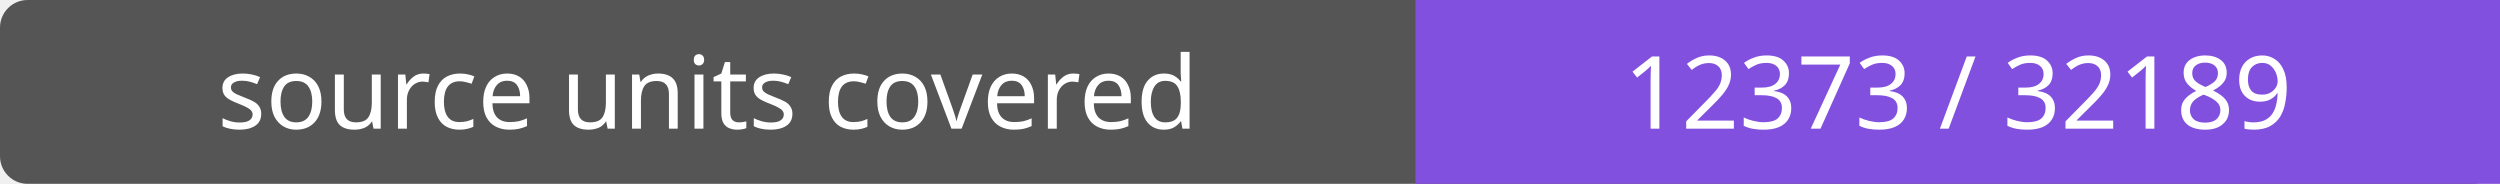
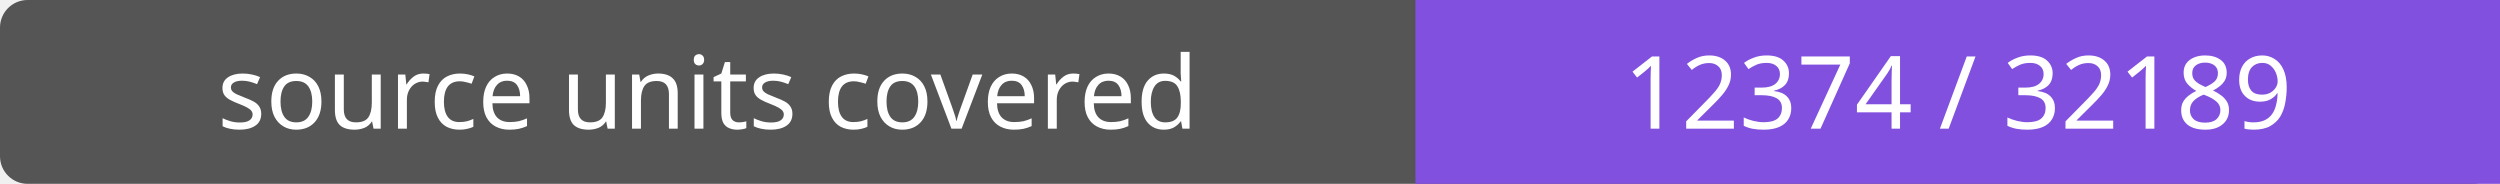
- <svg xmlns="http://www.w3.org/2000/svg" width="272" height="20" role="img" aria-label="source units covered: 12373 / 32189">
+ <svg xmlns="http://www.w3.org/2000/svg" width="272" height="20" role="img" aria-label="source units covered: 12374 / 32189">
  <rect width="272" height="20" rx="3" fill="#555" />
  <path fill="#8250df" d="M154 0h118v20H154z" />
  <g fill="#fff" text-anchor="middle" font-family="Verdana,sans-serif" font-size="11">
    <text x="77.0" y="14">source units covered</text>
-     <text x="213.0" y="14">12373 / 32189</text>
+     <text x="213.0" y="14">12374 / 32189</text>
  </g>
</svg>
